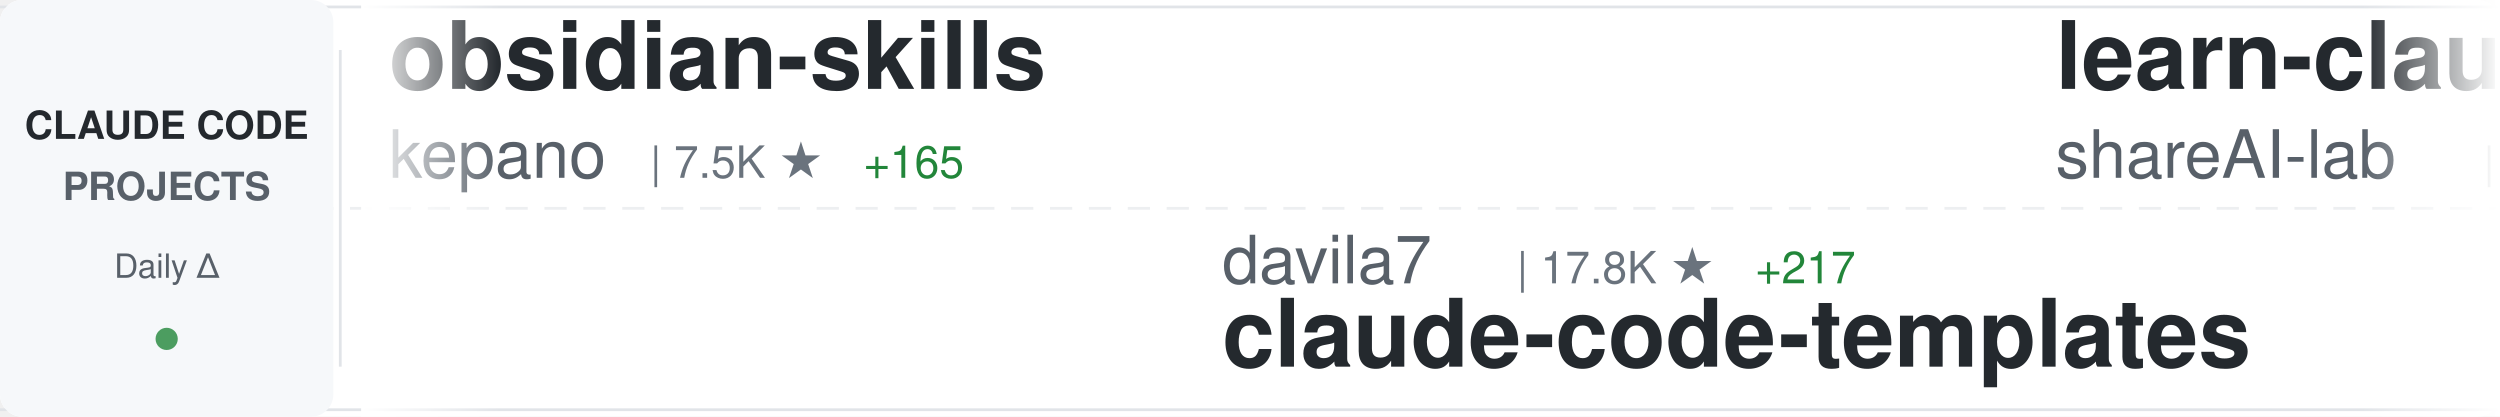
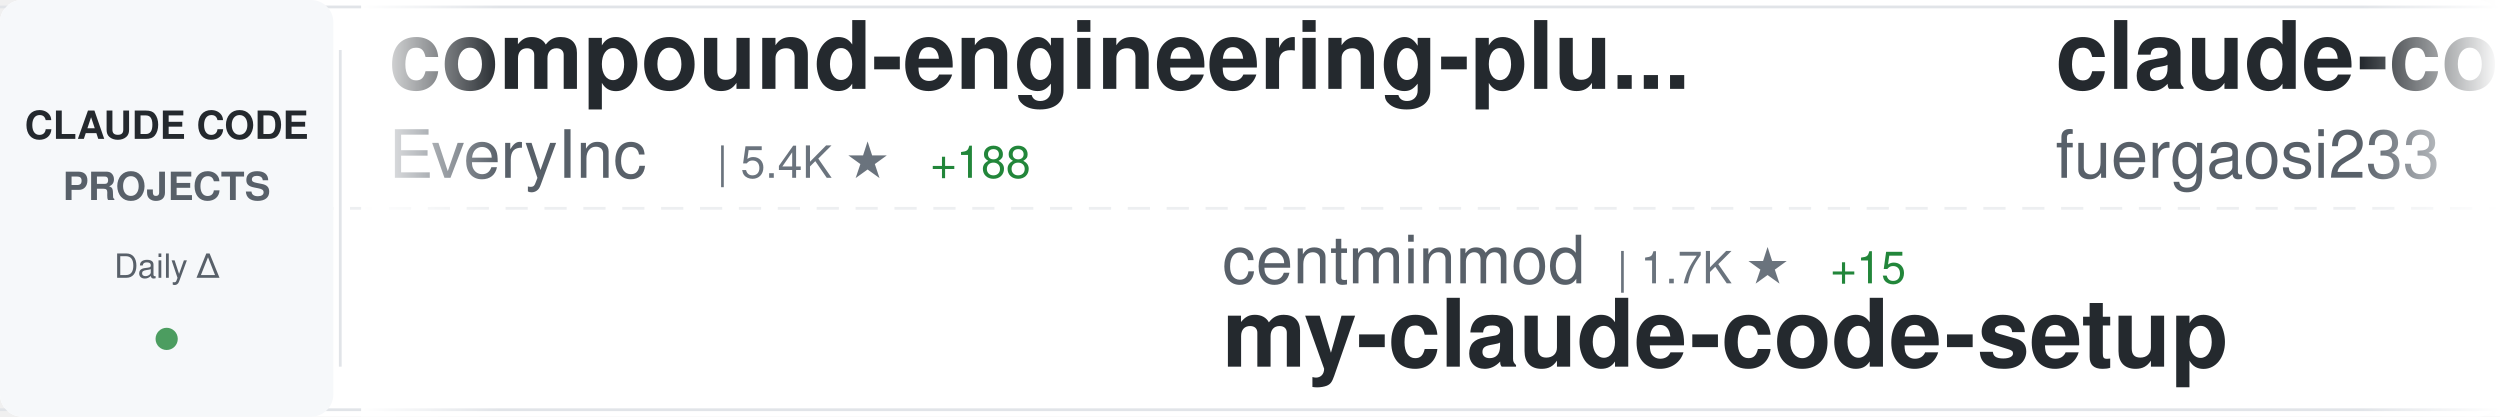
<svg xmlns="http://www.w3.org/2000/svg" width="900" height="150">
  <defs>
    <linearGradient id="awesomeLeftFade" x1="0%" y1="0%" x2="100%" y2="0%">
      <stop offset="0%" style="stop-color:#ffffff;stop-opacity:1" />
      <stop offset="100%" style="stop-color:#ffffff;stop-opacity:0" />
    </linearGradient>
    <linearGradient id="awesomeRightFade" x1="0%" y1="0%" x2="100%" y2="0%">
      <stop offset="0%" style="stop-color:#ffffff;stop-opacity:0" />
      <stop offset="100%" style="stop-color:#ffffff;stop-opacity:1" />
    </linearGradient>
  </defs>
  <rect width="900" height="150" fill="#ffffff" rx="8" />
  <rect x="0" y="2" width="900" height="1" fill="#e1e4e8" />
  <rect x="0" y="147" width="900" height="1" fill="#e1e4e8" />
  <line x1="0" y1="75" x2="900" y2="75" stroke="#e1e4e8" stroke-width="1" stroke-dasharray="8 6" opacity="0.6" />
  <rect x="0" y="0" width="120" height="150" fill="#f6f8fa" rx="8" />
  <text x="60" y="50" font-family="-apple-system, BlinkMacSystemFont, 'Segoe UI', Helvetica, Arial, sans-serif" font-size="14" font-weight="600" fill="#24292e" text-anchor="middle">CLAUDE CODE</text>
  <text x="60" y="72" font-family="-apple-system, BlinkMacSystemFont, 'Segoe UI', Helvetica, Arial, sans-serif" font-size="14" font-weight="600" fill="#586069" text-anchor="middle">PROJECTS</text>
  <text x="60" y="100" font-family="-apple-system, BlinkMacSystemFont, 'Segoe UI', Helvetica, Arial, sans-serif" font-size="12" font-weight="500" fill="#586069" text-anchor="middle">Daily Δ</text>
  <circle cx="60" cy="122" r="4" fill="#22863a" opacity="0.8" />
  <rect x="122" y="18" width="1" height="114" fill="#e1e4e8" />
  <clipPath id="awesomeTickerClip">
    <rect x="130" y="0" width="770" height="150" />
  </clipPath>
  <g clip-path="url(#awesomeTickerClip)">
    <g id="awesomeTickerItems">
      <animateTransform attributeName="transform" attributeType="XML" type="translate" from="0 0" to="-3000 0" dur="54s" repeatCount="indefinite" />
      <g transform="translate(0, 0)">
-         <text x="140" y="32" font-family="-apple-system, BlinkMacSystemFont, 'Segoe UI', Helvetica, Arial, sans-serif" font-size="34" font-weight="600" fill="#24292e">obsidian-skills</text>
-         <text x="140" y="64" font-family="-apple-system, BlinkMacSystemFont, 'Segoe UI', Helvetica, Arial, sans-serif" font-size="24" font-weight="400" fill="#586069">kepano</text>
-         <text x="234" y="64" font-family="-apple-system, BlinkMacSystemFont, 'Segoe UI', Helvetica, Arial, sans-serif" font-size="16" font-weight="500" fill="#6a737d">| 7.5K ★</text>
-         <text x="311" y="64" font-family="-apple-system, BlinkMacSystemFont, 'Segoe UI', Helvetica, Arial, sans-serif" font-size="16" font-weight="500" fill="#22863a"> +165</text>
+         <text x="140" y="32" font-family="-apple-system, BlinkMacSystemFont, 'Segoe UI', Helvetica, Arial, sans-serif" font-size="34" font-weight="600" fill="#24292e">compound-engineering-plu...</text>
+         <text x="140" y="64" font-family="-apple-system, BlinkMacSystemFont, 'Segoe UI', Helvetica, Arial, sans-serif" font-size="24" font-weight="400" fill="#586069">EveryInc</text>
+         <text x="258" y="64" font-family="-apple-system, BlinkMacSystemFont, 'Segoe UI', Helvetica, Arial, sans-serif" font-size="16" font-weight="500" fill="#6a737d">| 5.4K ★</text>
+         <text x="335" y="64" font-family="-apple-system, BlinkMacSystemFont, 'Segoe UI', Helvetica, Arial, sans-serif" font-size="16" font-weight="500" fill="#22863a"> +188</text>
      </g>
      <g transform="translate(300, 0)">
-         <text x="140" y="102" font-family="-apple-system, BlinkMacSystemFont, 'Segoe UI', Helvetica, Arial, sans-serif" font-size="24" font-weight="400" fill="#586069">davila7</text>
-         <text x="246" y="102" font-family="-apple-system, BlinkMacSystemFont, 'Segoe UI', Helvetica, Arial, sans-serif" font-size="16" font-weight="500" fill="#6a737d">| 17.8K ★</text>
-         <text x="332" y="102" font-family="-apple-system, BlinkMacSystemFont, 'Segoe UI', Helvetica, Arial, sans-serif" font-size="16" font-weight="500" fill="#22863a"> +217</text>
-         <text x="140" y="132" font-family="-apple-system, BlinkMacSystemFont, 'Segoe UI', Helvetica, Arial, sans-serif" font-size="34" font-weight="600" fill="#24292e">claude-code-templates</text>
+         <text x="140" y="102" font-family="-apple-system, BlinkMacSystemFont, 'Segoe UI', Helvetica, Arial, sans-serif" font-size="24" font-weight="400" fill="#586069">centminmod</text>
+         <text x="282" y="102" font-family="-apple-system, BlinkMacSystemFont, 'Segoe UI', Helvetica, Arial, sans-serif" font-size="16" font-weight="500" fill="#6a737d">| 1.7K ★</text>
+         <text x="359" y="102" font-family="-apple-system, BlinkMacSystemFont, 'Segoe UI', Helvetica, Arial, sans-serif" font-size="16" font-weight="500" fill="#22863a"> +15</text>
+         <text x="140" y="132" font-family="-apple-system, BlinkMacSystemFont, 'Segoe UI', Helvetica, Arial, sans-serif" font-size="34" font-weight="600" fill="#24292e">my-claude-code-setup</text>
      </g>
      <g transform="translate(600, 0)">
-         <text x="140" y="32" font-family="-apple-system, BlinkMacSystemFont, 'Segoe UI', Helvetica, Arial, sans-serif" font-size="34" font-weight="600" fill="#24292e">learn-claude-code</text>
-         <text x="140" y="64" font-family="-apple-system, BlinkMacSystemFont, 'Segoe UI', Helvetica, Arial, sans-serif" font-size="24" font-weight="400" fill="#586069">shareAI-lab</text>
-         <text x="294" y="64" font-family="-apple-system, BlinkMacSystemFont, 'Segoe UI', Helvetica, Arial, sans-serif" font-size="16" font-weight="500" fill="#6a737d">| 14.8K ★</text>
-         <text x="380" y="64" font-family="-apple-system, BlinkMacSystemFont, 'Segoe UI', Helvetica, Arial, sans-serif" font-size="16" font-weight="500" fill="#22863a"> +115</text>
+         <text x="140" y="32" font-family="-apple-system, BlinkMacSystemFont, 'Segoe UI', Helvetica, Arial, sans-serif" font-size="34" font-weight="600" fill="#24292e">claude-code-proxy</text>
+         <text x="140" y="64" font-family="-apple-system, BlinkMacSystemFont, 'Segoe UI', Helvetica, Arial, sans-serif" font-size="24" font-weight="400" fill="#586069">fuergaosi233</text>
+         <text x="306" y="64" font-family="-apple-system, BlinkMacSystemFont, 'Segoe UI', Helvetica, Arial, sans-serif" font-size="16" font-weight="500" fill="#6a737d">| 1.9K ★</text>
+         <text x="383" y="64" font-family="-apple-system, BlinkMacSystemFont, 'Segoe UI', Helvetica, Arial, sans-serif" font-size="16" font-weight="500" fill="#22863a"> +5</text>
      </g>
      <g transform="translate(900, 0)">
-         <text x="140" y="102" font-family="-apple-system, BlinkMacSystemFont, 'Segoe UI', Helvetica, Arial, sans-serif" font-size="24" font-weight="400" fill="#586069">feiskyer</text>
-         <text x="258" y="102" font-family="-apple-system, BlinkMacSystemFont, 'Segoe UI', Helvetica, Arial, sans-serif" font-size="16" font-weight="500" fill="#6a737d">| 1.1K ★</text>
-         <text x="335" y="102" font-family="-apple-system, BlinkMacSystemFont, 'Segoe UI', Helvetica, Arial, sans-serif" font-size="16" font-weight="500" fill="#22863a"> +4</text>
-         <text x="140" y="132" font-family="-apple-system, BlinkMacSystemFont, 'Segoe UI', Helvetica, Arial, sans-serif" font-size="34" font-weight="600" fill="#24292e">claude-code-settings</text>
+         <text x="140" y="102" font-family="-apple-system, BlinkMacSystemFont, 'Segoe UI', Helvetica, Arial, sans-serif" font-size="24" font-weight="400" fill="#586069">severity1</text>
+         <text x="270" y="102" font-family="-apple-system, BlinkMacSystemFont, 'Segoe UI', Helvetica, Arial, sans-serif" font-size="16" font-weight="500" fill="#6a737d">| 1.1K ★</text>
+         <text x="347" y="102" font-family="-apple-system, BlinkMacSystemFont, 'Segoe UI', Helvetica, Arial, sans-serif" font-size="16" font-weight="500" fill="#22863a"> +5</text>
+         <text x="140" y="132" font-family="-apple-system, BlinkMacSystemFont, 'Segoe UI', Helvetica, Arial, sans-serif" font-size="34" font-weight="600" fill="#24292e">claude-code-prompt-impro...</text>
      </g>
      <g transform="translate(1200, 0)">
-         <text x="140" y="32" font-family="-apple-system, BlinkMacSystemFont, 'Segoe UI', Helvetica, Arial, sans-serif" font-size="34" font-weight="600" fill="#24292e">claude-code-security-rev...</text>
-         <text x="140" y="64" font-family="-apple-system, BlinkMacSystemFont, 'Segoe UI', Helvetica, Arial, sans-serif" font-size="24" font-weight="400" fill="#586069">anthropics</text>
-         <text x="282" y="64" font-family="-apple-system, BlinkMacSystemFont, 'Segoe UI', Helvetica, Arial, sans-serif" font-size="16" font-weight="500" fill="#6a737d">| 2.9K ★</text>
-         <text x="359" y="64" font-family="-apple-system, BlinkMacSystemFont, 'Segoe UI', Helvetica, Arial, sans-serif" font-size="16" font-weight="500" fill="#22863a"> +7</text>
+         <text x="140" y="32" font-family="-apple-system, BlinkMacSystemFont, 'Segoe UI', Helvetica, Arial, sans-serif" font-size="34" font-weight="600" fill="#24292e">claude-code-transcripts</text>
+         <text x="140" y="64" font-family="-apple-system, BlinkMacSystemFont, 'Segoe UI', Helvetica, Arial, sans-serif" font-size="24" font-weight="400" fill="#586069">simonw</text>
+         <text x="234" y="64" font-family="-apple-system, BlinkMacSystemFont, 'Segoe UI', Helvetica, Arial, sans-serif" font-size="16" font-weight="500" fill="#6a737d">| 820 ★</text>
+         <text x="302" y="64" font-family="-apple-system, BlinkMacSystemFont, 'Segoe UI', Helvetica, Arial, sans-serif" font-size="16" font-weight="500" fill="#22863a"> +8</text>
      </g>
      <g transform="translate(1500, 0)">
-         <text x="140" y="102" font-family="-apple-system, BlinkMacSystemFont, 'Segoe UI', Helvetica, Arial, sans-serif" font-size="24" font-weight="400" fill="#586069">anthropics</text>
-         <text x="282" y="102" font-family="-apple-system, BlinkMacSystemFont, 'Segoe UI', Helvetica, Arial, sans-serif" font-size="16" font-weight="500" fill="#6a737d">| 4.2K ★</text>
-         <text x="359" y="102" font-family="-apple-system, BlinkMacSystemFont, 'Segoe UI', Helvetica, Arial, sans-serif" font-size="16" font-weight="500" fill="#22863a"> +27</text>
-         <text x="140" y="132" font-family="-apple-system, BlinkMacSystemFont, 'Segoe UI', Helvetica, Arial, sans-serif" font-size="34" font-weight="600" fill="#24292e">claude-agent-sdk-python</text>
+         <text x="140" y="102" font-family="-apple-system, BlinkMacSystemFont, 'Segoe UI', Helvetica, Arial, sans-serif" font-size="24" font-weight="400" fill="#586069">numman-ali</text>
+         <text x="282" y="102" font-family="-apple-system, BlinkMacSystemFont, 'Segoe UI', Helvetica, Arial, sans-serif" font-size="16" font-weight="500" fill="#6a737d">| 6.5K ★</text>
+         <text x="359" y="102" font-family="-apple-system, BlinkMacSystemFont, 'Segoe UI', Helvetica, Arial, sans-serif" font-size="16" font-weight="500" fill="#22863a"> +293</text>
+         <text x="140" y="132" font-family="-apple-system, BlinkMacSystemFont, 'Segoe UI', Helvetica, Arial, sans-serif" font-size="34" font-weight="600" fill="#24292e">openskills</text>
      </g>
      <g transform="translate(1800, 0)">
-         <text x="140" y="32" font-family="-apple-system, BlinkMacSystemFont, 'Segoe UI', Helvetica, Arial, sans-serif" font-size="34" font-weight="600" fill="#24292e">claude-code-plugins-plus...</text>
-         <text x="140" y="64" font-family="-apple-system, BlinkMacSystemFont, 'Segoe UI', Helvetica, Arial, sans-serif" font-size="24" font-weight="400" fill="#586069">jeremylongshore</text>
-         <text x="342" y="64" font-family="-apple-system, BlinkMacSystemFont, 'Segoe UI', Helvetica, Arial, sans-serif" font-size="16" font-weight="500" fill="#6a737d">| 1.0K ★</text>
-         <text x="419" y="64" font-family="-apple-system, BlinkMacSystemFont, 'Segoe UI', Helvetica, Arial, sans-serif" font-size="16" font-weight="500" fill="#22863a"> +10</text>
+         <text x="140" y="32" font-family="-apple-system, BlinkMacSystemFont, 'Segoe UI', Helvetica, Arial, sans-serif" font-size="34" font-weight="600" fill="#24292e">claude_code_bridge</text>
+         <text x="140" y="64" font-family="-apple-system, BlinkMacSystemFont, 'Segoe UI', Helvetica, Arial, sans-serif" font-size="24" font-weight="400" fill="#586069">bfly123</text>
+         <text x="246" y="64" font-family="-apple-system, BlinkMacSystemFont, 'Segoe UI', Helvetica, Arial, sans-serif" font-size="16" font-weight="500" fill="#6a737d">| 765 ★</text>
+         <text x="314" y="64" font-family="-apple-system, BlinkMacSystemFont, 'Segoe UI', Helvetica, Arial, sans-serif" font-size="16" font-weight="500" fill="#22863a"> +34</text>
      </g>
      <g transform="translate(2100, 0)">
-         <text x="140" y="102" font-family="-apple-system, BlinkMacSystemFont, 'Segoe UI', Helvetica, Arial, sans-serif" font-size="24" font-weight="400" fill="#586069">DmitrySolana</text>
-         <text x="306" y="102" font-family="-apple-system, BlinkMacSystemFont, 'Segoe UI', Helvetica, Arial, sans-serif" font-size="16" font-weight="500" fill="#6a737d">| 976 ★</text>
-         <text x="374" y="102" font-family="-apple-system, BlinkMacSystemFont, 'Segoe UI', Helvetica, Arial, sans-serif" font-size="16" font-weight="500" fill="#22863a"> +321</text>
-         <text x="140" y="132" font-family="-apple-system, BlinkMacSystemFont, 'Segoe UI', Helvetica, Arial, sans-serif" font-size="34" font-weight="600" fill="#24292e">ralph-claude-code</text>
+         <text x="140" y="102" font-family="-apple-system, BlinkMacSystemFont, 'Segoe UI', Helvetica, Arial, sans-serif" font-size="24" font-weight="400" fill="#586069">Piebald-AI</text>
+         <text x="282" y="102" font-family="-apple-system, BlinkMacSystemFont, 'Segoe UI', Helvetica, Arial, sans-serif" font-size="16" font-weight="500" fill="#6a737d">| 3.2K ★</text>
+         <text x="359" y="102" font-family="-apple-system, BlinkMacSystemFont, 'Segoe UI', Helvetica, Arial, sans-serif" font-size="16" font-weight="500" fill="#22863a"> +40</text>
+         <text x="140" y="132" font-family="-apple-system, BlinkMacSystemFont, 'Segoe UI', Helvetica, Arial, sans-serif" font-size="34" font-weight="600" fill="#24292e">claude-code-system-promp...</text>
      </g>
      <g transform="translate(2400, 0)">
-         <text x="140" y="32" font-family="-apple-system, BlinkMacSystemFont, 'Segoe UI', Helvetica, Arial, sans-serif" font-size="34" font-weight="600" fill="#24292e">Claude-Code-Usage-Monito...</text>
-         <text x="140" y="64" font-family="-apple-system, BlinkMacSystemFont, 'Segoe UI', Helvetica, Arial, sans-serif" font-size="24" font-weight="400" fill="#586069">Maciek-roboblog</text>
-         <text x="342" y="64" font-family="-apple-system, BlinkMacSystemFont, 'Segoe UI', Helvetica, Arial, sans-serif" font-size="16" font-weight="500" fill="#6a737d">| 6.2K ★</text>
-         <text x="419" y="64" font-family="-apple-system, BlinkMacSystemFont, 'Segoe UI', Helvetica, Arial, sans-serif" font-size="16" font-weight="500" fill="#22863a"> +14</text>
+         <text x="140" y="32" font-family="-apple-system, BlinkMacSystemFont, 'Segoe UI', Helvetica, Arial, sans-serif" font-size="34" font-weight="600" fill="#24292e">claude-code-mastering</text>
+         <text x="140" y="64" font-family="-apple-system, BlinkMacSystemFont, 'Segoe UI', Helvetica, Arial, sans-serif" font-size="24" font-weight="400" fill="#586069">revfactory</text>
+         <text x="282" y="64" font-family="-apple-system, BlinkMacSystemFont, 'Segoe UI', Helvetica, Arial, sans-serif" font-size="16" font-weight="500" fill="#6a737d">| 739 ★</text>
+         <text x="350" y="64" font-family="-apple-system, BlinkMacSystemFont, 'Segoe UI', Helvetica, Arial, sans-serif" font-size="16" font-weight="500" fill="#22863a"> +3</text>
      </g>
      <g transform="translate(2700, 0)">
-         <text x="140" y="102" font-family="-apple-system, BlinkMacSystemFont, 'Segoe UI', Helvetica, Arial, sans-serif" font-size="24" font-weight="400" fill="#586069">UfoMiao</text>
-         <text x="246" y="102" font-family="-apple-system, BlinkMacSystemFont, 'Segoe UI', Helvetica, Arial, sans-serif" font-size="16" font-weight="500" fill="#6a737d">| 5.3K ★</text>
-         <text x="323" y="102" font-family="-apple-system, BlinkMacSystemFont, 'Segoe UI', Helvetica, Arial, sans-serif" font-size="16" font-weight="500" fill="#22863a"> +11</text>
-         <text x="140" y="132" font-family="-apple-system, BlinkMacSystemFont, 'Segoe UI', Helvetica, Arial, sans-serif" font-size="34" font-weight="600" fill="#24292e">zcf</text>
+         <text x="140" y="102" font-family="-apple-system, BlinkMacSystemFont, 'Segoe UI', Helvetica, Arial, sans-serif" font-size="24" font-weight="400" fill="#586069">ChrisWiles</text>
+         <text x="282" y="102" font-family="-apple-system, BlinkMacSystemFont, 'Segoe UI', Helvetica, Arial, sans-serif" font-size="16" font-weight="500" fill="#6a737d">| 5.0K ★</text>
+         <text x="359" y="102" font-family="-apple-system, BlinkMacSystemFont, 'Segoe UI', Helvetica, Arial, sans-serif" font-size="16" font-weight="500" fill="#22863a"> +38</text>
+         <text x="140" y="132" font-family="-apple-system, BlinkMacSystemFont, 'Segoe UI', Helvetica, Arial, sans-serif" font-size="34" font-weight="600" fill="#24292e">claude-code-showcase</text>
      </g>
      <g transform="translate(3000, 0)">
-         <text x="140" y="32" font-family="-apple-system, BlinkMacSystemFont, 'Segoe UI', Helvetica, Arial, sans-serif" font-size="34" font-weight="600" fill="#24292e">obsidian-skills</text>
-         <text x="140" y="64" font-family="-apple-system, BlinkMacSystemFont, 'Segoe UI', Helvetica, Arial, sans-serif" font-size="24" font-weight="400" fill="#586069">kepano</text>
-         <text x="234" y="64" font-family="-apple-system, BlinkMacSystemFont, 'Segoe UI', Helvetica, Arial, sans-serif" font-size="16" font-weight="500" fill="#6a737d">| 7.5K ★</text>
-         <text x="311" y="64" font-family="-apple-system, BlinkMacSystemFont, 'Segoe UI', Helvetica, Arial, sans-serif" font-size="16" font-weight="500" fill="#22863a"> +165</text>
+         <text x="140" y="32" font-family="-apple-system, BlinkMacSystemFont, 'Segoe UI', Helvetica, Arial, sans-serif" font-size="34" font-weight="600" fill="#24292e">compound-engineering-plu...</text>
+         <text x="140" y="64" font-family="-apple-system, BlinkMacSystemFont, 'Segoe UI', Helvetica, Arial, sans-serif" font-size="24" font-weight="400" fill="#586069">EveryInc</text>
+         <text x="258" y="64" font-family="-apple-system, BlinkMacSystemFont, 'Segoe UI', Helvetica, Arial, sans-serif" font-size="16" font-weight="500" fill="#6a737d">| 5.4K ★</text>
+         <text x="335" y="64" font-family="-apple-system, BlinkMacSystemFont, 'Segoe UI', Helvetica, Arial, sans-serif" font-size="16" font-weight="500" fill="#22863a"> +188</text>
      </g>
      <g transform="translate(3300, 0)">
-         <text x="140" y="102" font-family="-apple-system, BlinkMacSystemFont, 'Segoe UI', Helvetica, Arial, sans-serif" font-size="24" font-weight="400" fill="#586069">davila7</text>
-         <text x="246" y="102" font-family="-apple-system, BlinkMacSystemFont, 'Segoe UI', Helvetica, Arial, sans-serif" font-size="16" font-weight="500" fill="#6a737d">| 17.8K ★</text>
-         <text x="332" y="102" font-family="-apple-system, BlinkMacSystemFont, 'Segoe UI', Helvetica, Arial, sans-serif" font-size="16" font-weight="500" fill="#22863a"> +217</text>
-         <text x="140" y="132" font-family="-apple-system, BlinkMacSystemFont, 'Segoe UI', Helvetica, Arial, sans-serif" font-size="34" font-weight="600" fill="#24292e">claude-code-templates</text>
+         <text x="140" y="102" font-family="-apple-system, BlinkMacSystemFont, 'Segoe UI', Helvetica, Arial, sans-serif" font-size="24" font-weight="400" fill="#586069">centminmod</text>
+         <text x="282" y="102" font-family="-apple-system, BlinkMacSystemFont, 'Segoe UI', Helvetica, Arial, sans-serif" font-size="16" font-weight="500" fill="#6a737d">| 1.7K ★</text>
+         <text x="359" y="102" font-family="-apple-system, BlinkMacSystemFont, 'Segoe UI', Helvetica, Arial, sans-serif" font-size="16" font-weight="500" fill="#22863a"> +15</text>
+         <text x="140" y="132" font-family="-apple-system, BlinkMacSystemFont, 'Segoe UI', Helvetica, Arial, sans-serif" font-size="34" font-weight="600" fill="#24292e">my-claude-code-setup</text>
      </g>
      <g transform="translate(3600, 0)">
-         <text x="140" y="32" font-family="-apple-system, BlinkMacSystemFont, 'Segoe UI', Helvetica, Arial, sans-serif" font-size="34" font-weight="600" fill="#24292e">learn-claude-code</text>
-         <text x="140" y="64" font-family="-apple-system, BlinkMacSystemFont, 'Segoe UI', Helvetica, Arial, sans-serif" font-size="24" font-weight="400" fill="#586069">shareAI-lab</text>
-         <text x="294" y="64" font-family="-apple-system, BlinkMacSystemFont, 'Segoe UI', Helvetica, Arial, sans-serif" font-size="16" font-weight="500" fill="#6a737d">| 14.8K ★</text>
-         <text x="380" y="64" font-family="-apple-system, BlinkMacSystemFont, 'Segoe UI', Helvetica, Arial, sans-serif" font-size="16" font-weight="500" fill="#22863a"> +115</text>
+         <text x="140" y="32" font-family="-apple-system, BlinkMacSystemFont, 'Segoe UI', Helvetica, Arial, sans-serif" font-size="34" font-weight="600" fill="#24292e">claude-code-proxy</text>
+         <text x="140" y="64" font-family="-apple-system, BlinkMacSystemFont, 'Segoe UI', Helvetica, Arial, sans-serif" font-size="24" font-weight="400" fill="#586069">fuergaosi233</text>
+         <text x="306" y="64" font-family="-apple-system, BlinkMacSystemFont, 'Segoe UI', Helvetica, Arial, sans-serif" font-size="16" font-weight="500" fill="#6a737d">| 1.9K ★</text>
+         <text x="383" y="64" font-family="-apple-system, BlinkMacSystemFont, 'Segoe UI', Helvetica, Arial, sans-serif" font-size="16" font-weight="500" fill="#22863a"> +5</text>
      </g>
      <g transform="translate(3900, 0)">
-         <text x="140" y="102" font-family="-apple-system, BlinkMacSystemFont, 'Segoe UI', Helvetica, Arial, sans-serif" font-size="24" font-weight="400" fill="#586069">feiskyer</text>
-         <text x="258" y="102" font-family="-apple-system, BlinkMacSystemFont, 'Segoe UI', Helvetica, Arial, sans-serif" font-size="16" font-weight="500" fill="#6a737d">| 1.1K ★</text>
-         <text x="335" y="102" font-family="-apple-system, BlinkMacSystemFont, 'Segoe UI', Helvetica, Arial, sans-serif" font-size="16" font-weight="500" fill="#22863a"> +4</text>
-         <text x="140" y="132" font-family="-apple-system, BlinkMacSystemFont, 'Segoe UI', Helvetica, Arial, sans-serif" font-size="34" font-weight="600" fill="#24292e">claude-code-settings</text>
+         <text x="140" y="102" font-family="-apple-system, BlinkMacSystemFont, 'Segoe UI', Helvetica, Arial, sans-serif" font-size="24" font-weight="400" fill="#586069">severity1</text>
+         <text x="270" y="102" font-family="-apple-system, BlinkMacSystemFont, 'Segoe UI', Helvetica, Arial, sans-serif" font-size="16" font-weight="500" fill="#6a737d">| 1.1K ★</text>
+         <text x="347" y="102" font-family="-apple-system, BlinkMacSystemFont, 'Segoe UI', Helvetica, Arial, sans-serif" font-size="16" font-weight="500" fill="#22863a"> +5</text>
+         <text x="140" y="132" font-family="-apple-system, BlinkMacSystemFont, 'Segoe UI', Helvetica, Arial, sans-serif" font-size="34" font-weight="600" fill="#24292e">claude-code-prompt-impro...</text>
      </g>
    </g>
  </g>
  <rect x="130" y="0" width="50" height="150" fill="url(#awesomeLeftFade)" />
  <rect x="850" y="0" width="50" height="150" fill="url(#awesomeRightFade)" />
</svg>
